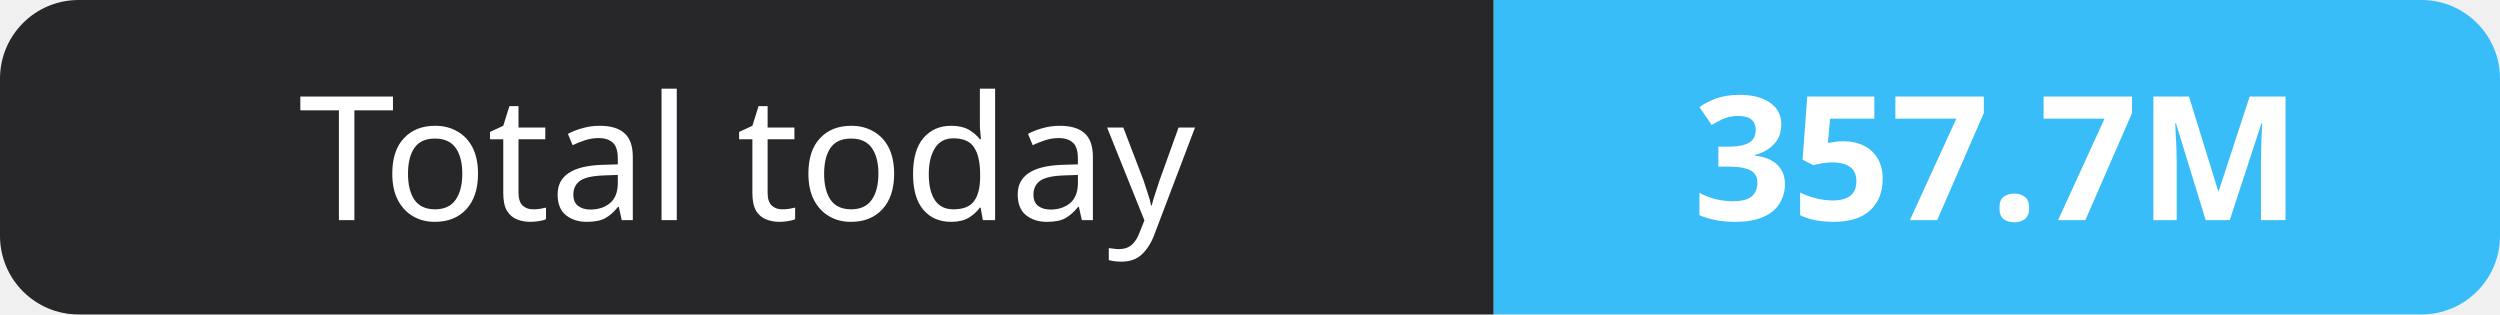
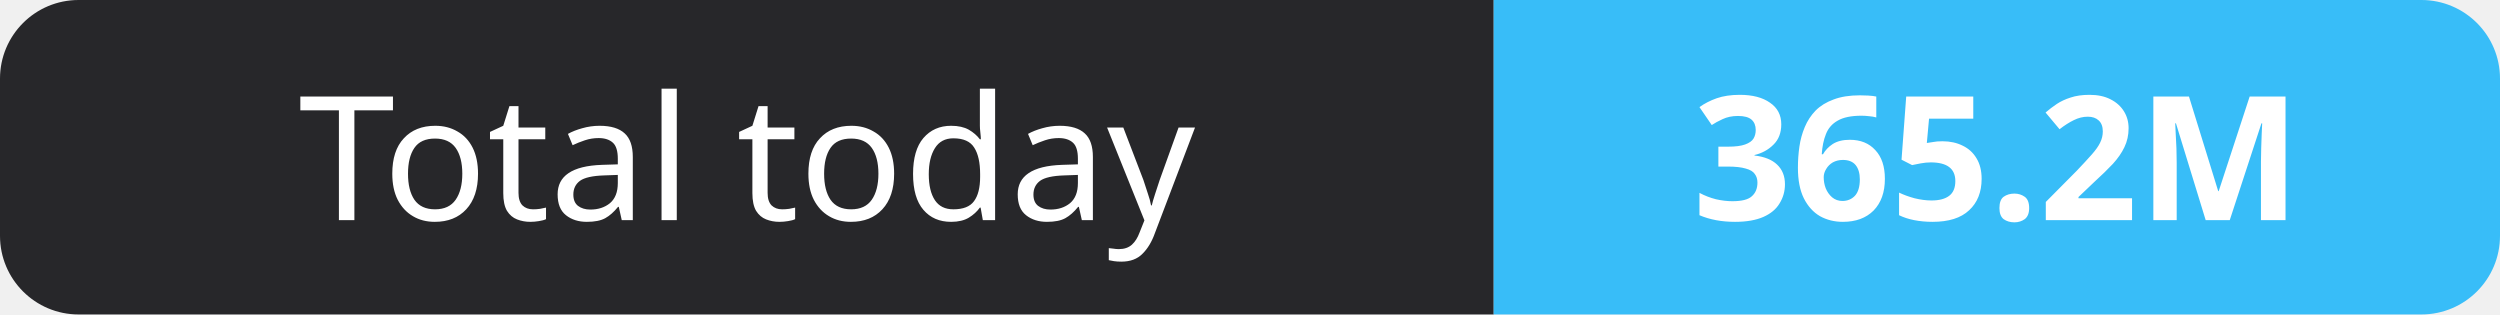
- <svg xmlns="http://www.w3.org/2000/svg" width="159" height="20" role="img" aria-label="Total today: 357.7M">
+ <svg xmlns="http://www.w3.org/2000/svg" width="159" height="20" role="img" aria-label="Total today: 365.2M">
  <clipPath id="r">
    <rect width="159" height="20" rx="5" fill="#fff" />
  </clipPath>
  <g clip-path="url(#r)">
    <rect width="95" height="20" fill="#27272a" />
    <rect x="95" width="64" height="20" fill="#38bdf8" />
  </g>
  <g fill="#fff" text-anchor="middle" font-family="Verdana,Geneva,sans-serif" font-size="11">
    <text x="47.5" y="14">Total today</text>
-     <text x="127.0" y="14" font-weight="700">357.7M</text>
+     <text x="127.0" y="14" font-weight="700">365.2M</text>
  </g>
</svg>
